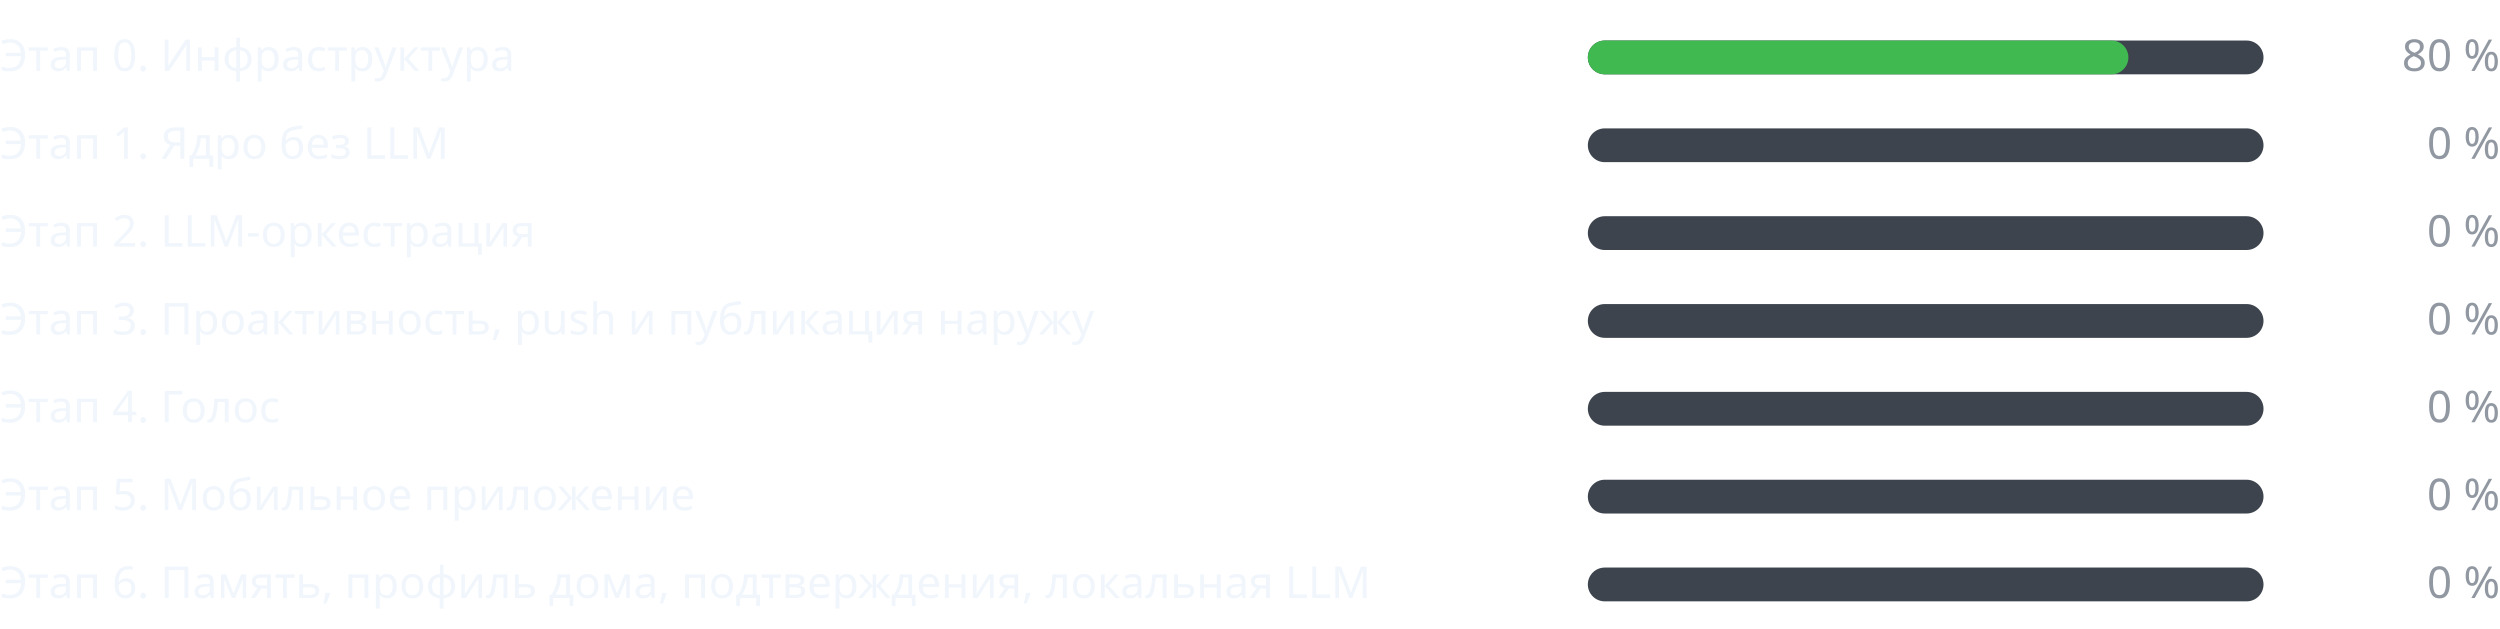
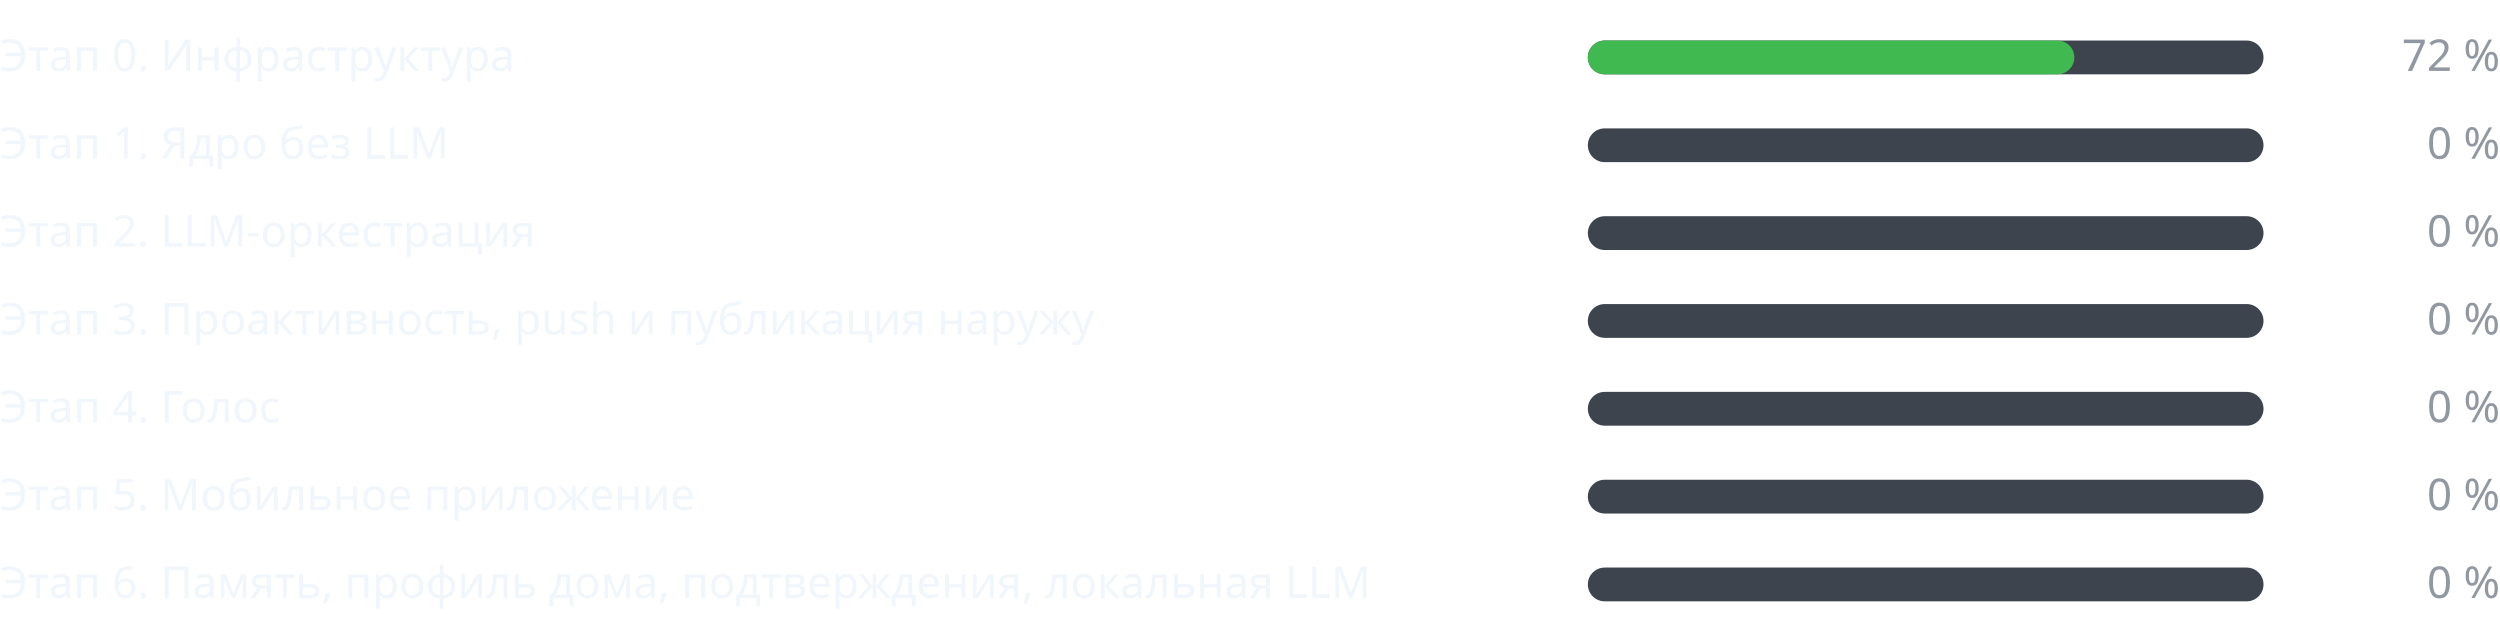
<svg xmlns="http://www.w3.org/2000/svg" width="740" height="186" viewBox="0 0 740 186" role="img" aria-label="Прогресс этапов" font-family="-apple-system,BlinkMacSystemFont,Segoe UI,Noto Sans,Helvetica,Arial,sans-serif" font-size="13">
  <g class="stage">
    <text class="label" fill="#f0f6fc" x="0" y="21">Этап 0. Инфраструктура</text>
    <rect class="track" fill="#3d444d" x="470" y="12" width="200" height="10" rx="5" />
-     <rect class="fill" fill="#3fb950" x="470" y="12" width="160" height="10" rx="5" />
-     <text class="pct" fill="#9198a1" x="740" y="21" text-anchor="end">80 %</text>
+     <rect class="fill" fill="#3fb950" x="470" y="12" width="144" height="10" rx="5" />
+     <text class="pct" fill="#9198a1" x="740" y="21" text-anchor="end">72 %</text>
  </g>
  <g class="stage">
    <text class="label" fill="#f0f6fc" x="0" y="47">Этап 1. Ядро без LLM</text>
    <rect class="track" fill="#3d444d" x="470" y="38" width="200" height="10" rx="5" />
    <rect class="fill" fill="#3fb950" x="470" y="38" width="0" height="10" rx="5" />
    <text class="pct" fill="#9198a1" x="740" y="47" text-anchor="end">0 %</text>
  </g>
  <g class="stage">
    <text class="label" fill="#f0f6fc" x="0" y="73">Этап 2. LLM-оркестрация</text>
    <rect class="track" fill="#3d444d" x="470" y="64" width="200" height="10" rx="5" />
    <rect class="fill" fill="#3fb950" x="470" y="64" width="0" height="10" rx="5" />
    <text class="pct" fill="#9198a1" x="740" y="73" text-anchor="end">0 %</text>
  </g>
  <g class="stage">
    <text class="label" fill="#f0f6fc" x="0" y="99">Этап 3. Проактивность, push и публикация наружу</text>
    <rect class="track" fill="#3d444d" x="470" y="90" width="200" height="10" rx="5" />
    <rect class="fill" fill="#3fb950" x="470" y="90" width="0" height="10" rx="5" />
    <text class="pct" fill="#9198a1" x="740" y="99" text-anchor="end">0 %</text>
  </g>
  <g class="stage">
    <text class="label" fill="#f0f6fc" x="0" y="125">Этап 4. Голос</text>
    <rect class="track" fill="#3d444d" x="470" y="116" width="200" height="10" rx="5" />
    <rect class="fill" fill="#3fb950" x="470" y="116" width="0" height="10" rx="5" />
    <text class="pct" fill="#9198a1" x="740" y="125" text-anchor="end">0 %</text>
  </g>
  <g class="stage">
    <text class="label" fill="#f0f6fc" x="0" y="151">Этап 5. Мобильное приложение</text>
    <rect class="track" fill="#3d444d" x="470" y="142" width="200" height="10" rx="5" />
    <rect class="fill" fill="#3fb950" x="470" y="142" width="0" height="10" rx="5" />
    <text class="pct" fill="#9198a1" x="740" y="151" text-anchor="end">0 %</text>
  </g>
  <g class="stage">
    <text class="label" fill="#f0f6fc" x="0" y="177">Этап 6. Память, профиль дома, подтверждения, локальная LLM</text>
    <rect class="track" fill="#3d444d" x="470" y="168" width="200" height="10" rx="5" />
    <rect class="fill" fill="#3fb950" x="470" y="168" width="0" height="10" rx="5" />
    <text class="pct" fill="#9198a1" x="740" y="177" text-anchor="end">0 %</text>
  </g>
</svg>
